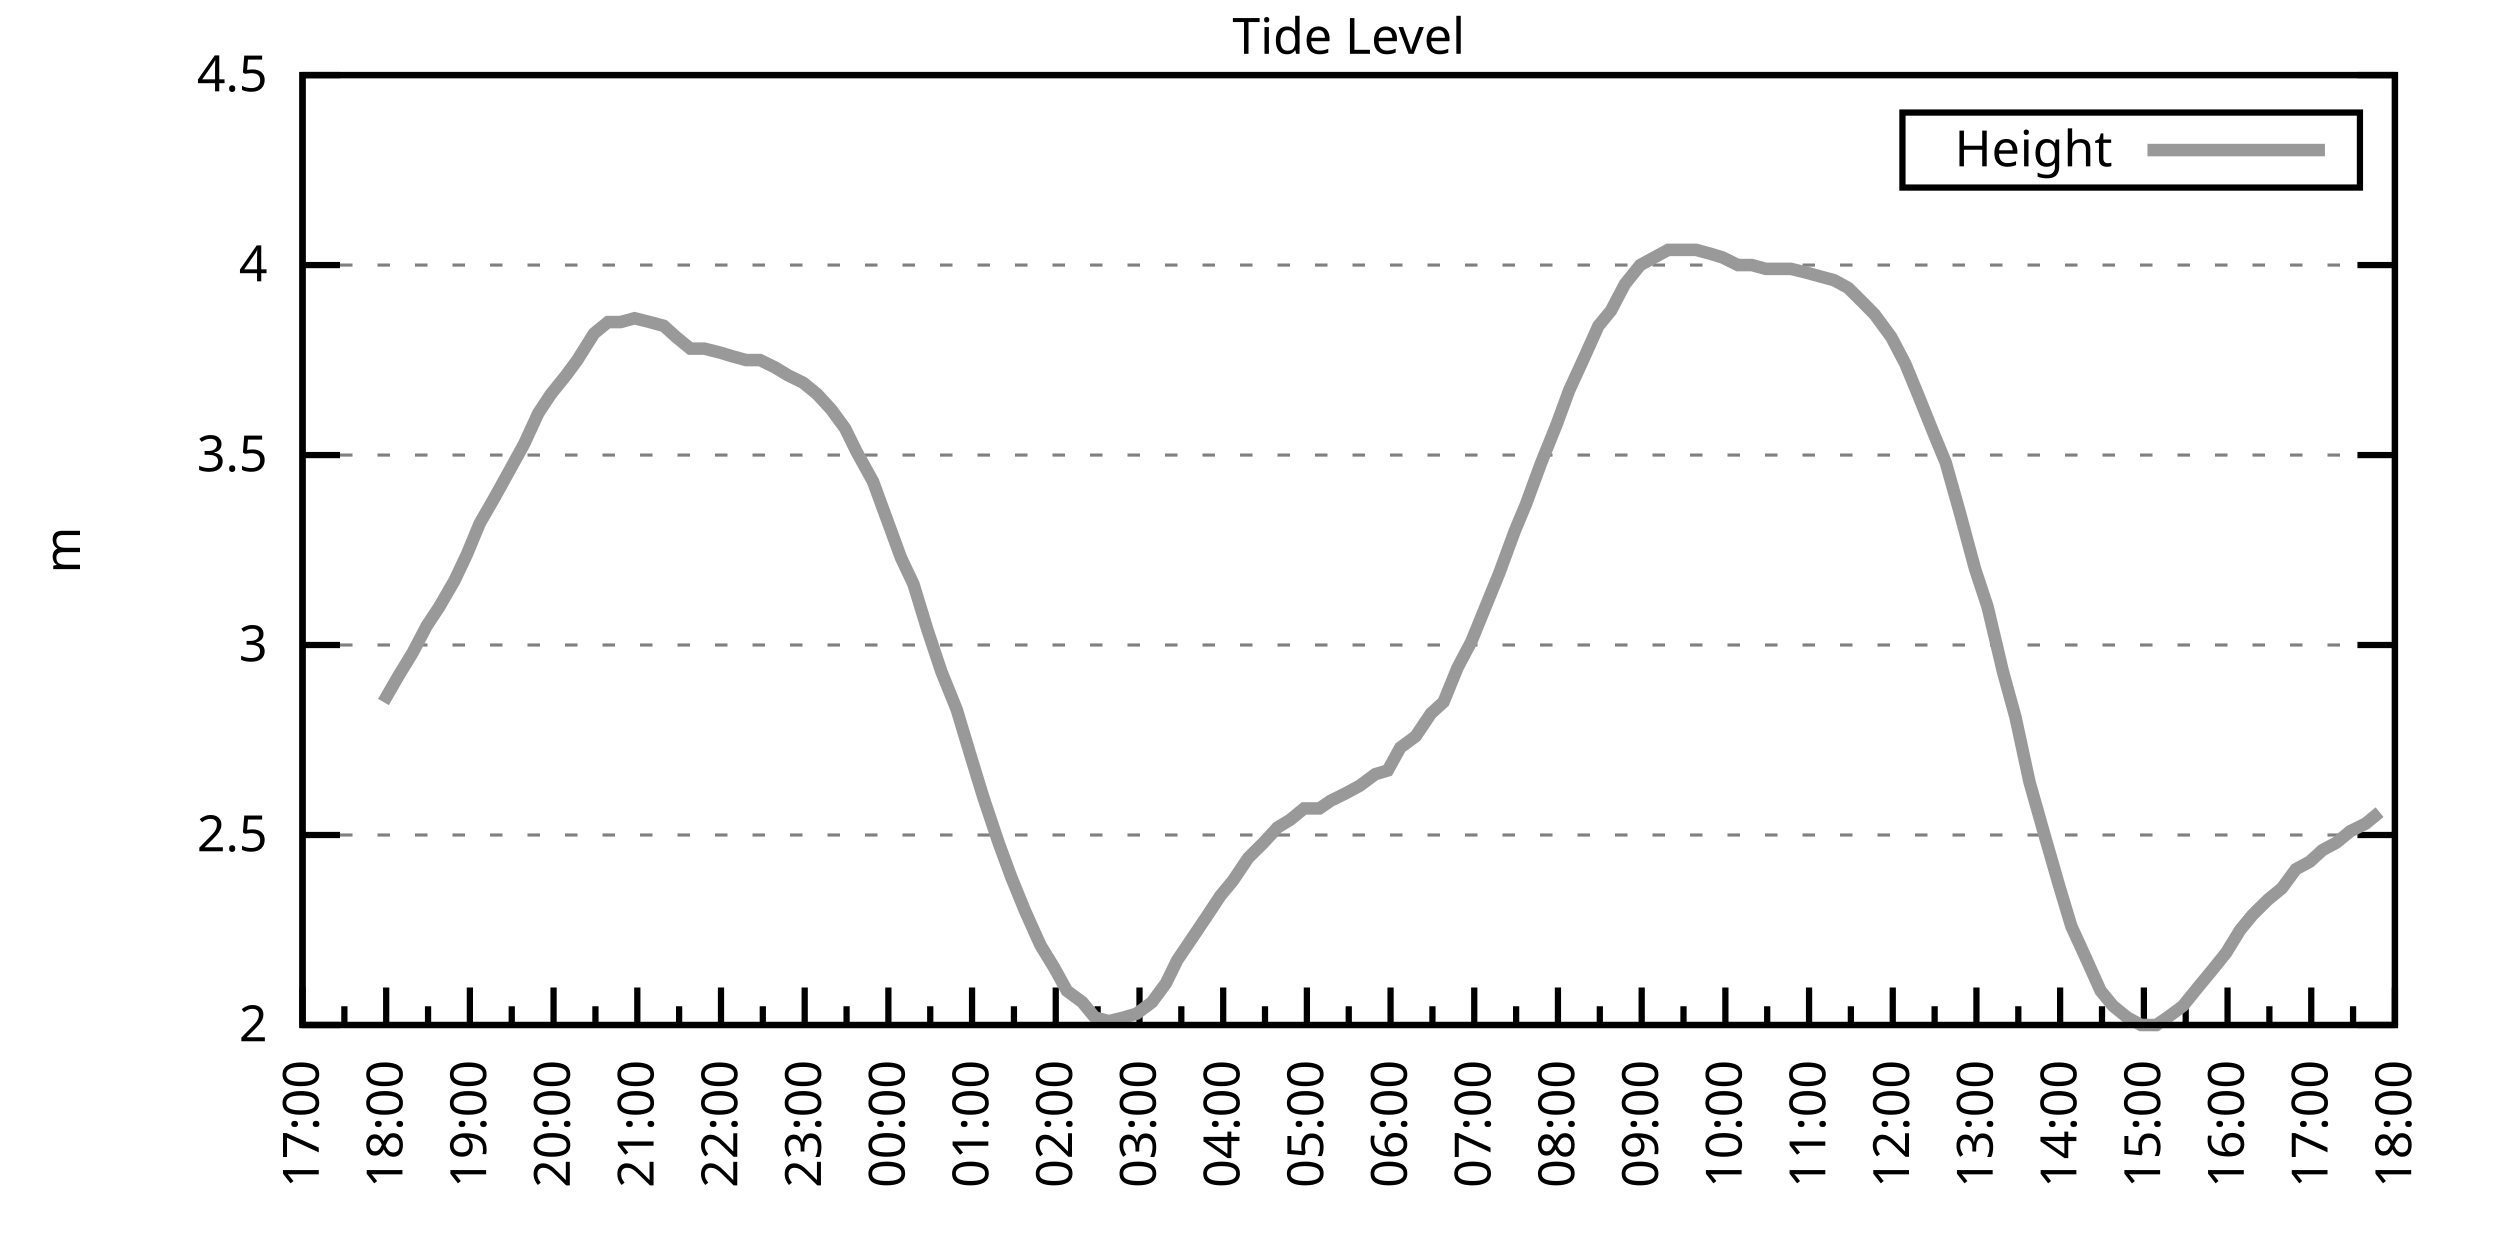
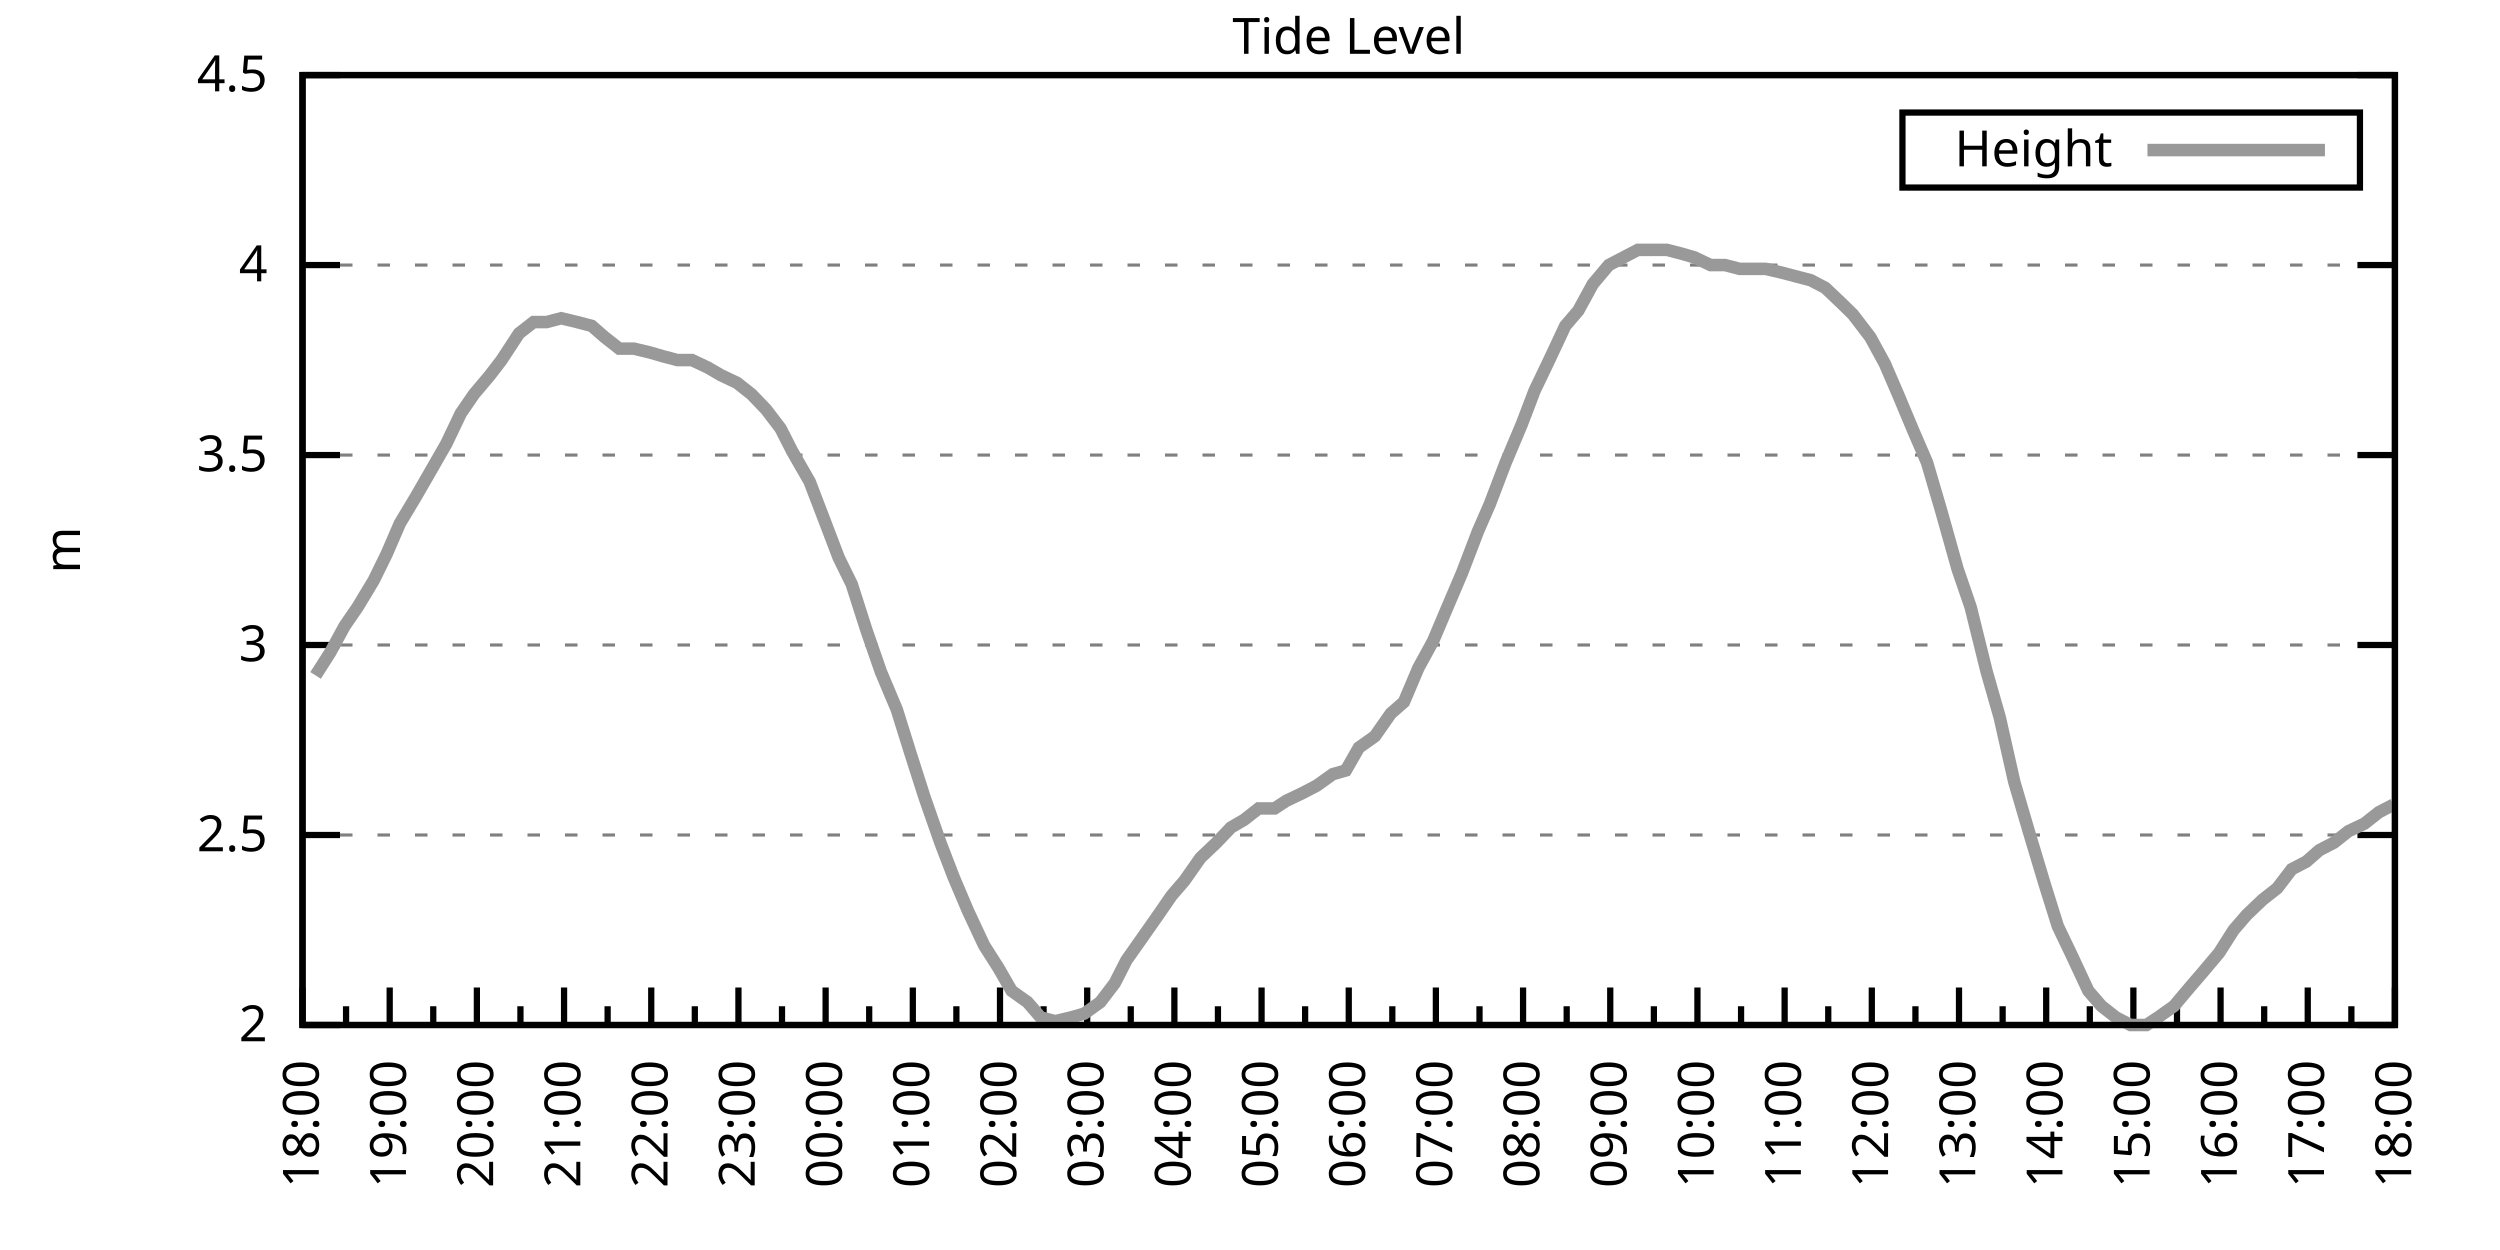
<svg xmlns="http://www.w3.org/2000/svg" xmlns:xlink="http://www.w3.org/1999/xlink" width="400" height="200" viewBox="0 0 400 200">
  <g id="gnuplot_canvas">
    <rect x="0" y="0" width="400" height="200" fill="none" />
    <defs>
      <circle id="gpDot" r="0.5" stroke-width="0.5" stroke="currentColor" />
      <path id="gpPt0" stroke-width="0.333" stroke="currentColor" d="M-1,0 h2 M0,-1 v2" />
      <path id="gpPt1" stroke-width="0.333" stroke="currentColor" d="M-1,-1 L1,1 M1,-1 L-1,1" />
      <path id="gpPt2" stroke-width="0.333" stroke="currentColor" d="M-1,0 L1,0 M0,-1 L0,1 M-1,-1 L1,1 M-1,1 L1,-1" />
      <rect id="gpPt3" stroke-width="0.333" stroke="currentColor" x="-1" y="-1" width="2" height="2" />
      <rect id="gpPt4" stroke-width="0.333" stroke="currentColor" fill="currentColor" x="-1" y="-1" width="2" height="2" />
      <circle id="gpPt5" stroke-width="0.333" stroke="currentColor" cx="0" cy="0" r="1" />
      <use xlink:href="#gpPt5" id="gpPt6" fill="currentColor" stroke="none" />
      <path id="gpPt7" stroke-width="0.333" stroke="currentColor" d="M0,-1.33 L-1.33,0.67 L1.33,0.67 z" />
      <use xlink:href="#gpPt7" id="gpPt8" fill="currentColor" stroke="none" />
      <use xlink:href="#gpPt7" id="gpPt9" stroke="currentColor" transform="rotate(180)" />
      <use xlink:href="#gpPt9" id="gpPt10" fill="currentColor" stroke="none" />
      <use xlink:href="#gpPt3" id="gpPt11" stroke="currentColor" transform="rotate(45)" />
      <use xlink:href="#gpPt11" id="gpPt12" fill="currentColor" stroke="none" />
      <path id="gpPt13" stroke-width="0.333" stroke="currentColor" d="M0,1.330 L1.265,0.411 L0.782,-1.067 L-0.782,-1.076 L-1.265,0.411 z" />
      <use xlink:href="#gpPt13" id="gpPt14" fill="currentColor" stroke="none" />
      <filter id="textbox" filterUnits="objectBoundingBox" x="0" y="0" height="1" width="1">
        <feFlood flood-color="white" flood-opacity="1" result="bgnd" />
        <feComposite in="SourceGraphic" in2="bgnd" operator="atop" />
      </filter>
      <filter id="greybox" filterUnits="objectBoundingBox" x="0" y="0" height="1" width="1">
        <feFlood flood-color="lightgrey" flood-opacity="1" result="grey" />
        <feComposite in="SourceGraphic" in2="grey" operator="atop" />
      </filter>
    </defs>
    <g fill="none" color="white" stroke="currentColor" stroke-width="1.00" stroke-linecap="butt" stroke-linejoin="miter">
</g>
    <g fill="none" color="black" stroke="currentColor" stroke-width="1.00" stroke-linecap="butt" stroke-linejoin="miter">
      <g stroke="none" shape-rendering="crispEdges">
        <polygon fill="rgb(255, 255, 255)" points="48.40,164.00 383.18,164.00 383.18,12.02 48.40,12.02 " />
      </g>
    </g>
    <g fill="none" color="black" stroke="currentColor" stroke-width="1.00" stroke-linecap="butt" stroke-linejoin="miter">
</g>
    <g fill="none" color="black" stroke="black" stroke-width="0.50" stroke-linecap="butt" stroke-linejoin="miter">
</g>
    <g fill="none" color="gray" stroke="currentColor" stroke-width="0.50" stroke-linecap="butt" stroke-linejoin="miter">
      <path stroke="gray" stroke-dasharray="2,4" class="gridline" d="M48.40,164.00 L383.19,164.00  " />
    </g>
    <g fill="none" color="gray" stroke="gray" stroke-width="1.00" stroke-linecap="butt" stroke-linejoin="miter">
</g>
    <g fill="none" color="black" stroke="currentColor" stroke-width="1.00" stroke-linecap="butt" stroke-linejoin="miter">
      <path stroke="black" d="M48.40,164.00 L54.40,164.00 M383.19,164.00 L377.19,164.00  " />
      <g transform="translate(42.80,166.60)" stroke="none" fill="black" font-family="Sans" font-size="8.00" text-anchor="end">
        <text>
          <tspan font-family="Sans"> 2</tspan>
        </text>
      </g>
    </g>
    <g fill="none" color="black" stroke="currentColor" stroke-width="1.00" stroke-linecap="butt" stroke-linejoin="miter">
</g>
    <g fill="none" color="black" stroke="black" stroke-width="0.50" stroke-linecap="butt" stroke-linejoin="miter">
</g>
    <g fill="none" color="gray" stroke="currentColor" stroke-width="0.50" stroke-linecap="butt" stroke-linejoin="miter">
      <path stroke="gray" stroke-dasharray="2,4" class="gridline" d="M48.40,133.60 L383.19,133.60  " />
    </g>
    <g fill="none" color="gray" stroke="gray" stroke-width="1.00" stroke-linecap="butt" stroke-linejoin="miter">
</g>
    <g fill="none" color="black" stroke="currentColor" stroke-width="1.00" stroke-linecap="butt" stroke-linejoin="miter">
      <path stroke="black" d="M48.40,133.60 L54.40,133.60 M383.19,133.60 L377.19,133.60  " />
      <g transform="translate(42.80,136.20)" stroke="none" fill="black" font-family="Sans" font-size="8.00" text-anchor="end">
        <text>
          <tspan font-family="Sans"> 2.5</tspan>
        </text>
      </g>
    </g>
    <g fill="none" color="black" stroke="currentColor" stroke-width="1.00" stroke-linecap="butt" stroke-linejoin="miter">
</g>
    <g fill="none" color="black" stroke="black" stroke-width="0.50" stroke-linecap="butt" stroke-linejoin="miter">
</g>
    <g fill="none" color="gray" stroke="currentColor" stroke-width="0.50" stroke-linecap="butt" stroke-linejoin="miter">
      <path stroke="gray" stroke-dasharray="2,4" class="gridline" d="M48.40,103.20 L383.19,103.20  " />
    </g>
    <g fill="none" color="gray" stroke="gray" stroke-width="1.00" stroke-linecap="butt" stroke-linejoin="miter">
</g>
    <g fill="none" color="black" stroke="currentColor" stroke-width="1.00" stroke-linecap="butt" stroke-linejoin="miter">
      <path stroke="black" d="M48.40,103.20 L54.40,103.20 M383.19,103.20 L377.19,103.20  " />
      <g transform="translate(42.80,105.80)" stroke="none" fill="black" font-family="Sans" font-size="8.00" text-anchor="end">
        <text>
          <tspan font-family="Sans"> 3</tspan>
        </text>
      </g>
    </g>
    <g fill="none" color="black" stroke="currentColor" stroke-width="1.00" stroke-linecap="butt" stroke-linejoin="miter">
</g>
    <g fill="none" color="black" stroke="black" stroke-width="0.50" stroke-linecap="butt" stroke-linejoin="miter">
</g>
    <g fill="none" color="gray" stroke="currentColor" stroke-width="0.50" stroke-linecap="butt" stroke-linejoin="miter">
      <path stroke="gray" stroke-dasharray="2,4" class="gridline" d="M48.40,72.81 L383.19,72.81  " />
    </g>
    <g fill="none" color="gray" stroke="gray" stroke-width="1.00" stroke-linecap="butt" stroke-linejoin="miter">
</g>
    <g fill="none" color="black" stroke="currentColor" stroke-width="1.00" stroke-linecap="butt" stroke-linejoin="miter">
      <path stroke="black" d="M48.40,72.81 L54.40,72.81 M383.19,72.81 L377.19,72.81  " />
      <g transform="translate(42.80,75.41)" stroke="none" fill="black" font-family="Sans" font-size="8.00" text-anchor="end">
        <text>
          <tspan font-family="Sans"> 3.5</tspan>
        </text>
      </g>
    </g>
    <g fill="none" color="black" stroke="currentColor" stroke-width="1.00" stroke-linecap="butt" stroke-linejoin="miter">
</g>
    <g fill="none" color="black" stroke="black" stroke-width="0.50" stroke-linecap="butt" stroke-linejoin="miter">
</g>
    <g fill="none" color="gray" stroke="currentColor" stroke-width="0.50" stroke-linecap="butt" stroke-linejoin="miter">
      <path stroke="gray" stroke-dasharray="2,4" class="gridline" d="M48.40,42.41 L383.19,42.41  " />
    </g>
    <g fill="none" color="gray" stroke="gray" stroke-width="1.00" stroke-linecap="butt" stroke-linejoin="miter">
</g>
    <g fill="none" color="black" stroke="currentColor" stroke-width="1.00" stroke-linecap="butt" stroke-linejoin="miter">
      <path stroke="black" d="M48.40,42.41 L54.40,42.41 M383.19,42.41 L377.19,42.41  " />
      <g transform="translate(42.80,45.01)" stroke="none" fill="black" font-family="Sans" font-size="8.00" text-anchor="end">
        <text>
          <tspan font-family="Sans"> 4</tspan>
        </text>
      </g>
    </g>
    <g fill="none" color="black" stroke="currentColor" stroke-width="1.00" stroke-linecap="butt" stroke-linejoin="miter">
</g>
    <g fill="none" color="black" stroke="black" stroke-width="0.50" stroke-linecap="butt" stroke-linejoin="miter">
</g>
    <g fill="none" color="gray" stroke="currentColor" stroke-width="0.50" stroke-linecap="butt" stroke-linejoin="miter">
      <path stroke="gray" stroke-dasharray="2,4" class="gridline" d="M48.40,12.01 L383.19,12.01  " />
    </g>
    <g fill="none" color="gray" stroke="gray" stroke-width="1.00" stroke-linecap="butt" stroke-linejoin="miter">
</g>
    <g fill="none" color="black" stroke="currentColor" stroke-width="1.00" stroke-linecap="butt" stroke-linejoin="miter">
      <path stroke="black" d="M48.40,12.01 L54.40,12.01 M383.19,12.01 L377.19,12.01  " />
      <g transform="translate(42.80,14.61)" stroke="none" fill="black" font-family="Sans" font-size="8.00" text-anchor="end">
        <text>
          <tspan font-family="Sans"> 4.5</tspan>
        </text>
      </g>
    </g>
    <g fill="none" color="black" stroke="currentColor" stroke-width="1.00" stroke-linecap="butt" stroke-linejoin="miter">
      <path stroke="black" d="M48.40,164.00 L48.40,158.00  " />
      <g transform="translate(51.00,169.60) rotate(270)" stroke="none" fill="black" font-family="Sans" font-size="8.00" text-anchor="end">
        <text>
+           <tspan font-family="Sans">18:00</tspan>
+         </text>
+       </g>
+     </g>
+     <g fill="none" color="black" stroke="currentColor" stroke-width="1.00" stroke-linecap="butt" stroke-linejoin="miter">
+       <path stroke="black" d="M55.37,164.00 L55.37,161.00 M62.35,164.00 L62.35,158.00  " />
+       <g transform="translate(64.95,169.60) rotate(270)" stroke="none" fill="black" font-family="Sans" font-size="8.00" text-anchor="end">
+         <text>
+           <tspan font-family="Sans">19:00</tspan>
+         </text>
+       </g>
+     </g>
+     <g fill="none" color="black" stroke="currentColor" stroke-width="1.00" stroke-linecap="butt" stroke-linejoin="miter">
+       <path stroke="black" d="M69.32,164.00 L69.32,161.00 M76.30,164.00 L76.30,158.00  " />
+       <g transform="translate(78.90,169.60) rotate(270)" stroke="none" fill="black" font-family="Sans" font-size="8.00" text-anchor="end">
+         <text>
+           <tspan font-family="Sans">20:00</tspan>
+         </text>
+       </g>
+     </g>
+     <g fill="none" color="black" stroke="currentColor" stroke-width="1.00" stroke-linecap="butt" stroke-linejoin="miter">
+       <path stroke="black" d="M83.27,164.00 L83.27,161.00 M90.25,164.00 L90.25,158.00  " />
+       <g transform="translate(92.85,169.60) rotate(270)" stroke="none" fill="black" font-family="Sans" font-size="8.00" text-anchor="end">
+         <text>
+           <tspan font-family="Sans">21:00</tspan>
+         </text>
+       </g>
+     </g>
+     <g fill="none" color="black" stroke="currentColor" stroke-width="1.00" stroke-linecap="butt" stroke-linejoin="miter">
+       <path stroke="black" d="M97.22,164.00 L97.22,161.00 M104.20,164.00 L104.20,158.00  " />
+       <g transform="translate(106.80,169.60) rotate(270)" stroke="none" fill="black" font-family="Sans" font-size="8.00" text-anchor="end">
+         <text>
+           <tspan font-family="Sans">22:00</tspan>
+         </text>
+       </g>
+     </g>
+     <g fill="none" color="black" stroke="currentColor" stroke-width="1.00" stroke-linecap="butt" stroke-linejoin="miter">
+       <path stroke="black" d="M111.17,164.00 L111.17,161.00 M118.15,164.00 L118.15,158.00  " />
+       <g transform="translate(120.75,169.60) rotate(270)" stroke="none" fill="black" font-family="Sans" font-size="8.00" text-anchor="end">
+         <text>
+           <tspan font-family="Sans">23:00</tspan>
+         </text>
+       </g>
+     </g>
+     <g fill="none" color="black" stroke="currentColor" stroke-width="1.00" stroke-linecap="butt" stroke-linejoin="miter">
+       <path stroke="black" d="M125.12,164.00 L125.12,161.00 M132.10,164.00 L132.10,158.00  " />
+       <g transform="translate(134.70,169.60) rotate(270)" stroke="none" fill="black" font-family="Sans" font-size="8.00" text-anchor="end">
+         <text>
+           <tspan font-family="Sans">00:00</tspan>
+         </text>
+       </g>
+     </g>
+     <g fill="none" color="black" stroke="currentColor" stroke-width="1.00" stroke-linecap="butt" stroke-linejoin="miter">
+       <path stroke="black" d="M139.07,164.00 L139.07,161.00 M146.05,164.00 L146.05,158.00  " />
+       <g transform="translate(148.65,169.60) rotate(270)" stroke="none" fill="black" font-family="Sans" font-size="8.00" text-anchor="end">
+         <text>
+           <tspan font-family="Sans">01:00</tspan>
+         </text>
+       </g>
+     </g>
+     <g fill="none" color="black" stroke="currentColor" stroke-width="1.00" stroke-linecap="butt" stroke-linejoin="miter">
+       <path stroke="black" d="M153.02,164.00 L153.02,161.00 M160.00,164.00 L160.00,158.00  " />
+       <g transform="translate(162.60,169.60) rotate(270)" stroke="none" fill="black" font-family="Sans" font-size="8.00" text-anchor="end">
+         <text>
+           <tspan font-family="Sans">02:00</tspan>
+         </text>
+       </g>
+     </g>
+     <g fill="none" color="black" stroke="currentColor" stroke-width="1.00" stroke-linecap="butt" stroke-linejoin="miter">
+       <path stroke="black" d="M166.97,164.00 L166.97,161.00 M173.95,164.00 L173.95,158.00  " />
+       <g transform="translate(176.55,169.60) rotate(270)" stroke="none" fill="black" font-family="Sans" font-size="8.00" text-anchor="end">
+         <text>
+           <tspan font-family="Sans">03:00</tspan>
+         </text>
+       </g>
+     </g>
+     <g fill="none" color="black" stroke="currentColor" stroke-width="1.00" stroke-linecap="butt" stroke-linejoin="miter">
+       <path stroke="black" d="M180.92,164.00 L180.92,161.00 M187.90,164.00 L187.90,158.00  " />
+       <g transform="translate(190.50,169.60) rotate(270)" stroke="none" fill="black" font-family="Sans" font-size="8.00" text-anchor="end">
+         <text>
+           <tspan font-family="Sans">04:00</tspan>
+         </text>
+       </g>
+     </g>
+     <g fill="none" color="black" stroke="currentColor" stroke-width="1.00" stroke-linecap="butt" stroke-linejoin="miter">
+       <path stroke="black" d="M194.87,164.00 L194.87,161.00 M201.85,164.00 L201.85,158.00  " />
+       <g transform="translate(204.45,169.60) rotate(270)" stroke="none" fill="black" font-family="Sans" font-size="8.00" text-anchor="end">
+         <text>
+           <tspan font-family="Sans">05:00</tspan>
+         </text>
+       </g>
+     </g>
+     <g fill="none" color="black" stroke="currentColor" stroke-width="1.00" stroke-linecap="butt" stroke-linejoin="miter">
+       <path stroke="black" d="M208.82,164.00 L208.82,161.00 M215.80,164.00 L215.80,158.00  " />
+       <g transform="translate(218.40,169.60) rotate(270)" stroke="none" fill="black" font-family="Sans" font-size="8.00" text-anchor="end">
+         <text>
+           <tspan font-family="Sans">06:00</tspan>
+         </text>
+       </g>
+     </g>
+     <g fill="none" color="black" stroke="currentColor" stroke-width="1.00" stroke-linecap="butt" stroke-linejoin="miter">
+       <path stroke="black" d="M222.77,164.00 L222.77,161.00 M229.74,164.00 L229.74,158.00  " />
+       <g transform="translate(232.34,169.60) rotate(270)" stroke="none" fill="black" font-family="Sans" font-size="8.00" text-anchor="end">
+         <text>
+           <tspan font-family="Sans">07:00</tspan>
+         </text>
+       </g>
+     </g>
+     <g fill="none" color="black" stroke="currentColor" stroke-width="1.00" stroke-linecap="butt" stroke-linejoin="miter">
+       <path stroke="black" d="M236.72,164.00 L236.72,161.00 M243.69,164.00 L243.69,158.00  " />
+       <g transform="translate(246.29,169.60) rotate(270)" stroke="none" fill="black" font-family="Sans" font-size="8.00" text-anchor="end">
+         <text>
+           <tspan font-family="Sans">08:00</tspan>
+         </text>
+       </g>
+     </g>
+     <g fill="none" color="black" stroke="currentColor" stroke-width="1.00" stroke-linecap="butt" stroke-linejoin="miter">
+       <path stroke="black" d="M250.67,164.00 L250.67,161.00 M257.64,164.00 L257.64,158.00  " />
+       <g transform="translate(260.24,169.60) rotate(270)" stroke="none" fill="black" font-family="Sans" font-size="8.00" text-anchor="end">
+         <text>
+           <tspan font-family="Sans">09:00</tspan>
+         </text>
+       </g>
+     </g>
+     <g fill="none" color="black" stroke="currentColor" stroke-width="1.00" stroke-linecap="butt" stroke-linejoin="miter">
+       <path stroke="black" d="M264.62,164.00 L264.62,161.00 M271.59,164.00 L271.59,158.00  " />
+       <g transform="translate(274.19,169.60) rotate(270)" stroke="none" fill="black" font-family="Sans" font-size="8.00" text-anchor="end">
+         <text>
+           <tspan font-family="Sans">10:00</tspan>
+         </text>
+       </g>
+     </g>
+     <g fill="none" color="black" stroke="currentColor" stroke-width="1.00" stroke-linecap="butt" stroke-linejoin="miter">
+       <path stroke="black" d="M278.57,164.00 L278.57,161.00 M285.54,164.00 L285.54,158.00  " />
+       <g transform="translate(288.14,169.60) rotate(270)" stroke="none" fill="black" font-family="Sans" font-size="8.00" text-anchor="end">
+         <text>
+           <tspan font-family="Sans">11:00</tspan>
+         </text>
+       </g>
+     </g>
+     <g fill="none" color="black" stroke="currentColor" stroke-width="1.00" stroke-linecap="butt" stroke-linejoin="miter">
+       <path stroke="black" d="M292.52,164.00 L292.52,161.00 M299.49,164.00 L299.49,158.00  " />
+       <g transform="translate(302.09,169.60) rotate(270)" stroke="none" fill="black" font-family="Sans" font-size="8.00" text-anchor="end">
+         <text>
+           <tspan font-family="Sans">12:00</tspan>
+         </text>
+       </g>
+     </g>
+     <g fill="none" color="black" stroke="currentColor" stroke-width="1.00" stroke-linecap="butt" stroke-linejoin="miter">
+       <path stroke="black" d="M306.47,164.00 L306.47,161.00 M313.44,164.00 L313.44,158.00  " />
+       <g transform="translate(316.04,169.60) rotate(270)" stroke="none" fill="black" font-family="Sans" font-size="8.00" text-anchor="end">
+         <text>
+           <tspan font-family="Sans">13:00</tspan>
+         </text>
+       </g>
+     </g>
+     <g fill="none" color="black" stroke="currentColor" stroke-width="1.00" stroke-linecap="butt" stroke-linejoin="miter">
+       <path stroke="black" d="M320.42,164.00 L320.42,161.00 M327.39,164.00 L327.39,158.00  " />
+       <g transform="translate(329.99,169.60) rotate(270)" stroke="none" fill="black" font-family="Sans" font-size="8.00" text-anchor="end">
+         <text>
+           <tspan font-family="Sans">14:00</tspan>
+         </text>
+       </g>
+     </g>
+     <g fill="none" color="black" stroke="currentColor" stroke-width="1.00" stroke-linecap="butt" stroke-linejoin="miter">
+       <path stroke="black" d="M334.37,164.00 L334.37,161.00 M341.34,164.00 L341.34,158.00  " />
+       <g transform="translate(343.94,169.60) rotate(270)" stroke="none" fill="black" font-family="Sans" font-size="8.00" text-anchor="end">
+         <text>
+           <tspan font-family="Sans">15:00</tspan>
+         </text>
+       </g>
+     </g>
+     <g fill="none" color="black" stroke="currentColor" stroke-width="1.00" stroke-linecap="butt" stroke-linejoin="miter">
+       <path stroke="black" d="M348.32,164.00 L348.32,161.00 M355.29,164.00 L355.29,158.00  " />
+       <g transform="translate(357.89,169.60) rotate(270)" stroke="none" fill="black" font-family="Sans" font-size="8.00" text-anchor="end">
+         <text>
+           <tspan font-family="Sans">16:00</tspan>
+         </text>
+       </g>
+     </g>
+     <g fill="none" color="black" stroke="currentColor" stroke-width="1.00" stroke-linecap="butt" stroke-linejoin="miter">
+       <path stroke="black" d="M362.27,164.00 L362.27,161.00 M369.24,164.00 L369.24,158.00  " />
+       <g transform="translate(371.84,169.60) rotate(270)" stroke="none" fill="black" font-family="Sans" font-size="8.00" text-anchor="end">
+         <text>
          <tspan font-family="Sans">17:00</tspan>
        </text>
      </g>
    </g>
    <g fill="none" color="black" stroke="currentColor" stroke-width="1.00" stroke-linecap="butt" stroke-linejoin="miter">
-       <path stroke="black" d="M55.10,164.00 L55.10,161.00 M61.79,164.00 L61.79,158.00  " />
-       <g transform="translate(64.39,169.60) rotate(270)" stroke="none" fill="black" font-family="Sans" font-size="8.00" text-anchor="end">
-         <text>
-           <tspan font-family="Sans">18:00</tspan>
-         </text>
-       </g>
-     </g>
-     <g fill="none" color="black" stroke="currentColor" stroke-width="1.00" stroke-linecap="butt" stroke-linejoin="miter">
-       <path stroke="black" d="M68.49,164.00 L68.49,161.00 M75.18,164.00 L75.18,158.00  " />
-       <g transform="translate(77.78,169.60) rotate(270)" stroke="none" fill="black" font-family="Sans" font-size="8.00" text-anchor="end">
-         <text>
-           <tspan font-family="Sans">19:00</tspan>
-         </text>
-       </g>
-     </g>
-     <g fill="none" color="black" stroke="currentColor" stroke-width="1.00" stroke-linecap="butt" stroke-linejoin="miter">
-       <path stroke="black" d="M81.88,164.00 L81.88,161.00 M88.57,164.00 L88.57,158.00  " />
-       <g transform="translate(91.17,169.60) rotate(270)" stroke="none" fill="black" font-family="Sans" font-size="8.00" text-anchor="end">
-         <text>
-           <tspan font-family="Sans">20:00</tspan>
-         </text>
-       </g>
-     </g>
-     <g fill="none" color="black" stroke="currentColor" stroke-width="1.00" stroke-linecap="butt" stroke-linejoin="miter">
-       <path stroke="black" d="M95.27,164.00 L95.27,161.00 M101.97,164.00 L101.97,158.00  " />
-       <g transform="translate(104.57,169.60) rotate(270)" stroke="none" fill="black" font-family="Sans" font-size="8.00" text-anchor="end">
-         <text>
-           <tspan font-family="Sans">21:00</tspan>
-         </text>
-       </g>
-     </g>
-     <g fill="none" color="black" stroke="currentColor" stroke-width="1.00" stroke-linecap="butt" stroke-linejoin="miter">
-       <path stroke="black" d="M108.66,164.00 L108.66,161.00 M115.36,164.00 L115.36,158.00  " />
-       <g transform="translate(117.96,169.60) rotate(270)" stroke="none" fill="black" font-family="Sans" font-size="8.00" text-anchor="end">
-         <text>
-           <tspan font-family="Sans">22:00</tspan>
-         </text>
-       </g>
-     </g>
-     <g fill="none" color="black" stroke="currentColor" stroke-width="1.00" stroke-linecap="butt" stroke-linejoin="miter">
-       <path stroke="black" d="M122.05,164.00 L122.05,161.00 M128.75,164.00 L128.75,158.00  " />
-       <g transform="translate(131.35,169.60) rotate(270)" stroke="none" fill="black" font-family="Sans" font-size="8.00" text-anchor="end">
-         <text>
-           <tspan font-family="Sans">23:00</tspan>
-         </text>
-       </g>
-     </g>
-     <g fill="none" color="black" stroke="currentColor" stroke-width="1.00" stroke-linecap="butt" stroke-linejoin="miter">
-       <path stroke="black" d="M135.45,164.00 L135.45,161.00 M142.14,164.00 L142.14,158.00  " />
-       <g transform="translate(144.74,169.60) rotate(270)" stroke="none" fill="black" font-family="Sans" font-size="8.00" text-anchor="end">
-         <text>
-           <tspan font-family="Sans">00:00</tspan>
-         </text>
-       </g>
-     </g>
-     <g fill="none" color="black" stroke="currentColor" stroke-width="1.00" stroke-linecap="butt" stroke-linejoin="miter">
-       <path stroke="black" d="M148.84,164.00 L148.84,161.00 M155.53,164.00 L155.53,158.00  " />
-       <g transform="translate(158.13,169.60) rotate(270)" stroke="none" fill="black" font-family="Sans" font-size="8.00" text-anchor="end">
-         <text>
-           <tspan font-family="Sans">01:00</tspan>
-         </text>
-       </g>
-     </g>
-     <g fill="none" color="black" stroke="currentColor" stroke-width="1.00" stroke-linecap="butt" stroke-linejoin="miter">
-       <path stroke="black" d="M162.23,164.00 L162.23,161.00 M168.92,164.00 L168.92,158.00  " />
-       <g transform="translate(171.52,169.60) rotate(270)" stroke="none" fill="black" font-family="Sans" font-size="8.00" text-anchor="end">
-         <text>
-           <tspan font-family="Sans">02:00</tspan>
-         </text>
-       </g>
-     </g>
-     <g fill="none" color="black" stroke="currentColor" stroke-width="1.00" stroke-linecap="butt" stroke-linejoin="miter">
-       <path stroke="black" d="M175.62,164.00 L175.62,161.00 M182.32,164.00 L182.32,158.00  " />
-       <g transform="translate(184.92,169.60) rotate(270)" stroke="none" fill="black" font-family="Sans" font-size="8.00" text-anchor="end">
-         <text>
-           <tspan font-family="Sans">03:00</tspan>
-         </text>
-       </g>
-     </g>
-     <g fill="none" color="black" stroke="currentColor" stroke-width="1.00" stroke-linecap="butt" stroke-linejoin="miter">
-       <path stroke="black" d="M189.01,164.00 L189.01,161.00 M195.71,164.00 L195.71,158.00  " />
-       <g transform="translate(198.31,169.60) rotate(270)" stroke="none" fill="black" font-family="Sans" font-size="8.00" text-anchor="end">
-         <text>
-           <tspan font-family="Sans">04:00</tspan>
-         </text>
-       </g>
-     </g>
-     <g fill="none" color="black" stroke="currentColor" stroke-width="1.00" stroke-linecap="butt" stroke-linejoin="miter">
-       <path stroke="black" d="M202.40,164.00 L202.40,161.00 M209.10,164.00 L209.10,158.00  " />
-       <g transform="translate(211.70,169.60) rotate(270)" stroke="none" fill="black" font-family="Sans" font-size="8.00" text-anchor="end">
-         <text>
-           <tspan font-family="Sans">05:00</tspan>
-         </text>
-       </g>
-     </g>
-     <g fill="none" color="black" stroke="currentColor" stroke-width="1.00" stroke-linecap="butt" stroke-linejoin="miter">
-       <path stroke="black" d="M215.80,164.00 L215.80,161.00 M222.49,164.00 L222.49,158.00  " />
-       <g transform="translate(225.09,169.60) rotate(270)" stroke="none" fill="black" font-family="Sans" font-size="8.00" text-anchor="end">
-         <text>
-           <tspan font-family="Sans">06:00</tspan>
-         </text>
-       </g>
-     </g>
-     <g fill="none" color="black" stroke="currentColor" stroke-width="1.00" stroke-linecap="butt" stroke-linejoin="miter">
-       <path stroke="black" d="M229.19,164.00 L229.19,161.00 M235.88,164.00 L235.88,158.00  " />
-       <g transform="translate(238.48,169.60) rotate(270)" stroke="none" fill="black" font-family="Sans" font-size="8.00" text-anchor="end">
-         <text>
-           <tspan font-family="Sans">07:00</tspan>
-         </text>
-       </g>
-     </g>
-     <g fill="none" color="black" stroke="currentColor" stroke-width="1.00" stroke-linecap="butt" stroke-linejoin="miter">
-       <path stroke="black" d="M242.58,164.00 L242.58,161.00 M249.27,164.00 L249.27,158.00  " />
-       <g transform="translate(251.87,169.60) rotate(270)" stroke="none" fill="black" font-family="Sans" font-size="8.00" text-anchor="end">
-         <text>
-           <tspan font-family="Sans">08:00</tspan>
-         </text>
-       </g>
-     </g>
-     <g fill="none" color="black" stroke="currentColor" stroke-width="1.00" stroke-linecap="butt" stroke-linejoin="miter">
-       <path stroke="black" d="M255.97,164.00 L255.97,161.00 M262.67,164.00 L262.67,158.00  " />
-       <g transform="translate(265.27,169.60) rotate(270)" stroke="none" fill="black" font-family="Sans" font-size="8.00" text-anchor="end">
-         <text>
-           <tspan font-family="Sans">09:00</tspan>
-         </text>
-       </g>
-     </g>
-     <g fill="none" color="black" stroke="currentColor" stroke-width="1.00" stroke-linecap="butt" stroke-linejoin="miter">
-       <path stroke="black" d="M269.36,164.00 L269.36,161.00 M276.06,164.00 L276.06,158.00  " />
-       <g transform="translate(278.66,169.60) rotate(270)" stroke="none" fill="black" font-family="Sans" font-size="8.00" text-anchor="end">
-         <text>
-           <tspan font-family="Sans">10:00</tspan>
-         </text>
-       </g>
-     </g>
-     <g fill="none" color="black" stroke="currentColor" stroke-width="1.00" stroke-linecap="butt" stroke-linejoin="miter">
-       <path stroke="black" d="M282.75,164.00 L282.75,161.00 M289.45,164.00 L289.45,158.00  " />
-       <g transform="translate(292.05,169.60) rotate(270)" stroke="none" fill="black" font-family="Sans" font-size="8.00" text-anchor="end">
-         <text>
-           <tspan font-family="Sans">11:00</tspan>
-         </text>
-       </g>
-     </g>
-     <g fill="none" color="black" stroke="currentColor" stroke-width="1.00" stroke-linecap="butt" stroke-linejoin="miter">
-       <path stroke="black" d="M296.14,164.00 L296.14,161.00 M302.84,164.00 L302.84,158.00  " />
-       <g transform="translate(305.44,169.60) rotate(270)" stroke="none" fill="black" font-family="Sans" font-size="8.00" text-anchor="end">
-         <text>
-           <tspan font-family="Sans">12:00</tspan>
-         </text>
-       </g>
-     </g>
-     <g fill="none" color="black" stroke="currentColor" stroke-width="1.00" stroke-linecap="butt" stroke-linejoin="miter">
-       <path stroke="black" d="M309.54,164.00 L309.54,161.00 M316.23,164.00 L316.23,158.00  " />
-       <g transform="translate(318.83,169.60) rotate(270)" stroke="none" fill="black" font-family="Sans" font-size="8.00" text-anchor="end">
-         <text>
-           <tspan font-family="Sans">13:00</tspan>
-         </text>
-       </g>
-     </g>
-     <g fill="none" color="black" stroke="currentColor" stroke-width="1.00" stroke-linecap="butt" stroke-linejoin="miter">
-       <path stroke="black" d="M322.93,164.00 L322.93,161.00 M329.62,164.00 L329.62,158.00  " />
-       <g transform="translate(332.22,169.60) rotate(270)" stroke="none" fill="black" font-family="Sans" font-size="8.00" text-anchor="end">
-         <text>
-           <tspan font-family="Sans">14:00</tspan>
-         </text>
-       </g>
-     </g>
-     <g fill="none" color="black" stroke="currentColor" stroke-width="1.00" stroke-linecap="butt" stroke-linejoin="miter">
-       <path stroke="black" d="M336.32,164.00 L336.32,161.00 M343.02,164.00 L343.02,158.00  " />
-       <g transform="translate(345.62,169.60) rotate(270)" stroke="none" fill="black" font-family="Sans" font-size="8.00" text-anchor="end">
-         <text>
-           <tspan font-family="Sans">15:00</tspan>
-         </text>
-       </g>
-     </g>
-     <g fill="none" color="black" stroke="currentColor" stroke-width="1.00" stroke-linecap="butt" stroke-linejoin="miter">
-       <path stroke="black" d="M349.71,164.00 L349.71,161.00 M356.41,164.00 L356.41,158.00  " />
-       <g transform="translate(359.01,169.60) rotate(270)" stroke="none" fill="black" font-family="Sans" font-size="8.00" text-anchor="end">
-         <text>
-           <tspan font-family="Sans">16:00</tspan>
-         </text>
-       </g>
-     </g>
-     <g fill="none" color="black" stroke="currentColor" stroke-width="1.00" stroke-linecap="butt" stroke-linejoin="miter">
-       <path stroke="black" d="M363.10,164.00 L363.10,161.00 M369.80,164.00 L369.80,158.00  " />
-       <g transform="translate(372.40,169.60) rotate(270)" stroke="none" fill="black" font-family="Sans" font-size="8.00" text-anchor="end">
-         <text>
-           <tspan font-family="Sans">17:00</tspan>
-         </text>
-       </g>
-     </g>
-     <g fill="none" color="black" stroke="currentColor" stroke-width="1.00" stroke-linecap="butt" stroke-linejoin="miter">
-       <path stroke="black" d="M376.49,164.00 L376.49,161.00 M383.19,164.00 L383.19,158.00  " />
+       <path stroke="black" d="M376.22,164.00 L376.22,161.00 M383.19,164.00 L383.19,158.00  " />
      <g transform="translate(385.79,169.60) rotate(270)" stroke="none" fill="black" font-family="Sans" font-size="8.00" text-anchor="end">
        <text>
          <tspan font-family="Sans">18:00</tspan>
        </text>
      </g>
    </g>
    <g fill="none" color="black" stroke="currentColor" stroke-width="1.00" stroke-linecap="butt" stroke-linejoin="miter">
</g>
    <g fill="none" color="black" stroke="currentColor" stroke-width="1.00" stroke-linecap="butt" stroke-linejoin="miter">
      <path stroke="black" d="M48.40,12.01 L48.40,164.00 L383.19,164.00 L383.19,12.01 L48.40,12.01 Z  " />
    </g>
    <g fill="none" color="black" stroke="currentColor" stroke-width="1.00" stroke-linecap="butt" stroke-linejoin="miter">
      <g transform="translate(12.80,88.01) rotate(270)" stroke="none" fill="black" font-family="Sans" font-size="8.00" text-anchor="middle">
        <text>
          <tspan font-family="Sans">m</tspan>
        </text>
      </g>
    </g>
    <g fill="none" color="black" stroke="currentColor" stroke-width="1.00" stroke-linecap="butt" stroke-linejoin="miter">
</g>
    <g fill="none" color="black" stroke="currentColor" stroke-width="1.00" stroke-linecap="butt" stroke-linejoin="miter">
      <path stroke="black" d="M304.39,30.01 L304.39,18.01 L377.59,18.01 L377.59,30.01 L304.39,30.01 Z  " />
    </g>
    <g id="Tide_level_plot_1">
      <g fill="none" color="white" stroke="black" stroke-width="2.00" stroke-linecap="butt" stroke-linejoin="miter">
</g>
      <g fill="none" color="black" stroke="currentColor" stroke-width="2.00" stroke-linecap="butt" stroke-linejoin="miter">
        <g transform="translate(337.99,26.61)" stroke="none" fill="black" font-family="Sans" font-size="8.00" text-anchor="end">
          <text>
            <tspan font-family="Sans">Height</tspan>
          </text>
        </g>
      </g>
      <g fill="none" color="black" stroke="currentColor" stroke-width="2.00" stroke-linecap="butt" stroke-linejoin="miter">
-         <path stroke="rgb(153, 153, 153)" d="M343.59,24.01 L371.99,24.01 M61.35,112.32 L63.80,108.07 L66.03,104.42 L68.26,100.16 L70.27,97.12 L72.73,92.87   L74.74,88.61 L76.75,83.75 L79.20,79.49 L81.21,75.85 L83.89,70.98 L86.12,66.12 L88.13,63.08 L90.58,60.04   L92.37,57.61 L95.05,53.35 L97.28,51.53 L99.29,51.53 L101.52,50.92 L103.98,51.53 L106.21,52.14 L108.22,53.96   L110.45,55.78 L112.68,55.78 L115.13,56.39 L117.14,57.00 L119.38,57.61 L121.61,57.61 L124.06,58.82 L126.07,60.04   L128.53,61.25 L130.76,63.08 L132.99,65.51 L135.22,68.55 L137.01,72.20 L139.69,77.06 L141.92,83.14 L144.15,89.22   L146.16,93.48 L148.39,100.77 L150.62,107.46 L153.08,113.54 L155.09,120.23 L157.32,127.52 L159.77,134.82 L161.78,140.29   L164.01,145.76 L166.47,151.23 L168.70,154.88 L170.71,158.53 L173.17,160.35 L175.17,162.78 L177.41,163.39 L179.86,162.78   L181.87,162.18 L184.32,160.35 L186.56,157.31 L188.34,153.66 L190.80,150.02 L193.25,146.37 L195.26,143.33 L197.27,140.90   L199.73,137.25 L202.18,134.82 L204.41,132.39 L206.42,131.17 L208.65,129.35 L211.11,129.35 L212.89,128.13 L215.35,126.91   L217.58,125.70 L220.04,123.87 L222.04,123.27 L224.05,119.62 L226.51,117.80 L228.96,114.15 L230.97,112.32 L233.20,106.85   L235.44,102.60 L237.67,97.12 L239.90,91.65 L242.36,84.97 L244.14,80.71 L246.60,74.02 L249.05,67.94 L251.06,62.47   L253.29,57.61 L255.75,52.14 L257.76,49.70 L259.99,45.45 L262.44,42.41 L264.67,41.19 L266.91,39.98 L268.92,39.98   L271.37,39.98 L273.60,40.58 L275.61,41.19 L278.07,42.41 L280.30,42.41 L282.53,43.02 L284.54,43.02 L286.55,43.02   L289.00,43.62 L291.23,44.23 L293.47,44.84 L295.70,46.06 L298.15,48.49 L299.94,50.31 L302.62,53.96 L304.85,58.21   L306.86,63.08 L309.31,69.16 L311.32,74.02 L313.55,81.93 L316.01,91.04 L318.02,97.12 L320.47,107.46 L322.48,114.76   L324.71,125.09 L326.95,132.99 L329.40,141.51 L331.41,148.19 L333.64,153.06 L336.10,158.53 L338.10,160.96 L340.34,162.78   L342.57,164.00 L345.02,164.00 L346.81,162.78 L349.26,160.96 L351.72,157.92 L353.73,155.49 L356.18,152.45 L358.42,148.80   L360.42,146.37 L362.88,143.94 L365.11,142.11 L367.34,139.07 L369.58,137.86 L371.58,136.03 L373.82,134.82 L376.05,132.99   L378.50,131.78 L380.73,129.95  " />
+         <path stroke="rgb(153, 153, 153)" d="M343.59,24.01 L371.99,24.01 M50.49,108.07 L52.82,104.42 L55.14,100.16 L57.23,97.12 L59.79,92.87 L61.88,88.61   L63.98,83.75 L66.53,79.49 L68.63,75.85 L71.42,70.98 L73.74,66.12 L75.83,63.08 L78.39,60.04 L80.25,57.61   L83.04,53.35 L85.37,51.53 L87.46,51.53 L89.78,50.92 L92.34,51.53 L94.67,52.14 L96.76,53.96 L99.08,55.78   L101.41,55.78 L103.97,56.39 L106.06,57.00 L108.38,57.61 L110.71,57.61 L113.27,58.82 L115.36,60.04 L117.92,61.25   L120.24,63.08 L122.57,65.51 L124.89,68.55 L126.75,72.20 L129.54,77.06 L131.87,83.14 L134.19,89.22 L136.28,93.48   L138.61,100.77 L140.93,107.46 L143.49,113.54 L145.58,120.23 L147.91,127.52 L150.46,134.82 L152.56,140.29 L154.88,145.76   L157.44,151.23 L159.76,154.88 L161.86,158.53 L164.41,160.35 L166.51,162.78 L168.83,163.39 L171.39,162.78 L173.48,162.18   L176.04,160.35 L178.36,157.31 L180.22,153.66 L182.78,150.02 L185.34,146.37 L187.43,143.33 L189.52,140.90 L192.08,137.25   L194.64,134.82 L196.96,132.39 L199.06,131.17 L201.38,129.35 L203.94,129.35 L205.80,128.13 L208.36,126.91 L210.68,125.70   L213.24,123.87 L215.33,123.27 L217.42,119.62 L219.98,117.80 L222.54,114.15 L224.63,112.32 L226.95,106.85 L229.28,102.60   L231.60,97.12 L233.93,91.65 L236.49,84.97 L238.35,80.71 L240.90,74.02 L243.46,67.94 L245.55,62.47 L247.88,57.61   L250.44,52.14 L252.53,49.70 L254.85,45.45 L257.41,42.41 L259.74,41.19 L262.06,39.98 L264.15,39.98 L266.71,39.98   L269.04,40.58 L271.13,41.19 L273.69,42.41 L276.01,42.41 L278.34,43.02 L280.43,43.02 L282.52,43.02 L285.08,43.62   L287.40,44.23 L289.73,44.84 L292.05,46.06 L294.61,48.49 L296.47,50.31 L299.26,53.96 L301.58,58.21 L303.68,63.08   L306.23,69.16 L308.33,74.02 L310.65,81.93 L313.21,91.04 L315.30,97.12 L317.86,107.46 L319.95,114.76 L322.28,125.09   L324.60,132.99 L327.16,141.51 L329.25,148.19 L331.58,153.06 L334.13,158.53 L336.23,160.96 L338.55,162.78 L340.88,164.00   L343.43,164.00 L345.29,162.78 L347.85,160.96 L350.41,157.92 L352.50,155.49 L355.06,152.45 L357.38,148.80 L359.48,146.37   L362.03,143.94 L364.36,142.11 L366.68,139.07 L369.01,137.86 L371.10,136.03 L373.43,134.82 L375.75,132.99 L378.31,131.78   L380.63,129.95 L382.96,128.74  " />
      </g>
    </g>
    <g fill="none" color="black" stroke="currentColor" stroke-width="2.00" stroke-linecap="butt" stroke-linejoin="miter">
</g>
    <g fill="none" color="black" stroke="black" stroke-width="1.00" stroke-linecap="butt" stroke-linejoin="miter">
</g>
    <g fill="none" color="black" stroke="currentColor" stroke-width="1.00" stroke-linecap="butt" stroke-linejoin="miter">
      <path stroke="black" d="M48.40,12.01 L48.40,164.00 L383.19,164.00 L383.19,12.01 L48.40,12.01 Z  " />
    </g>
    <g fill="none" color="black" stroke="currentColor" stroke-width="1.00" stroke-linecap="butt" stroke-linejoin="miter">
      <g transform="translate(215.79,8.61)" stroke="none" fill="black" font-family="Sans" font-size="8.00" text-anchor="middle">
        <text>
          <tspan font-family="Sans">Tide Level</tspan>
        </text>
      </g>
    </g>
    <g fill="none" color="black" stroke="currentColor" stroke-width="1.00" stroke-linecap="butt" stroke-linejoin="miter">
</g>
  </g>
</svg>
